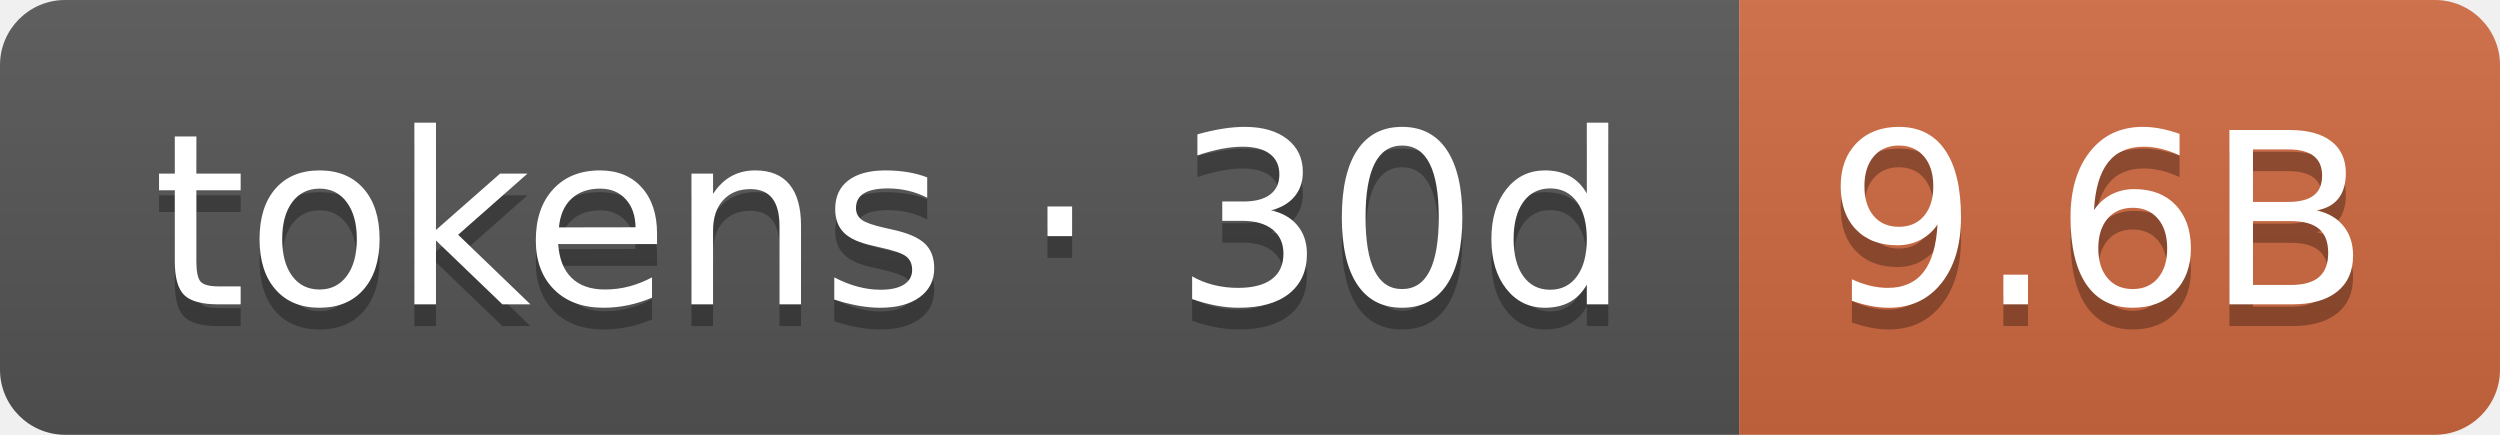
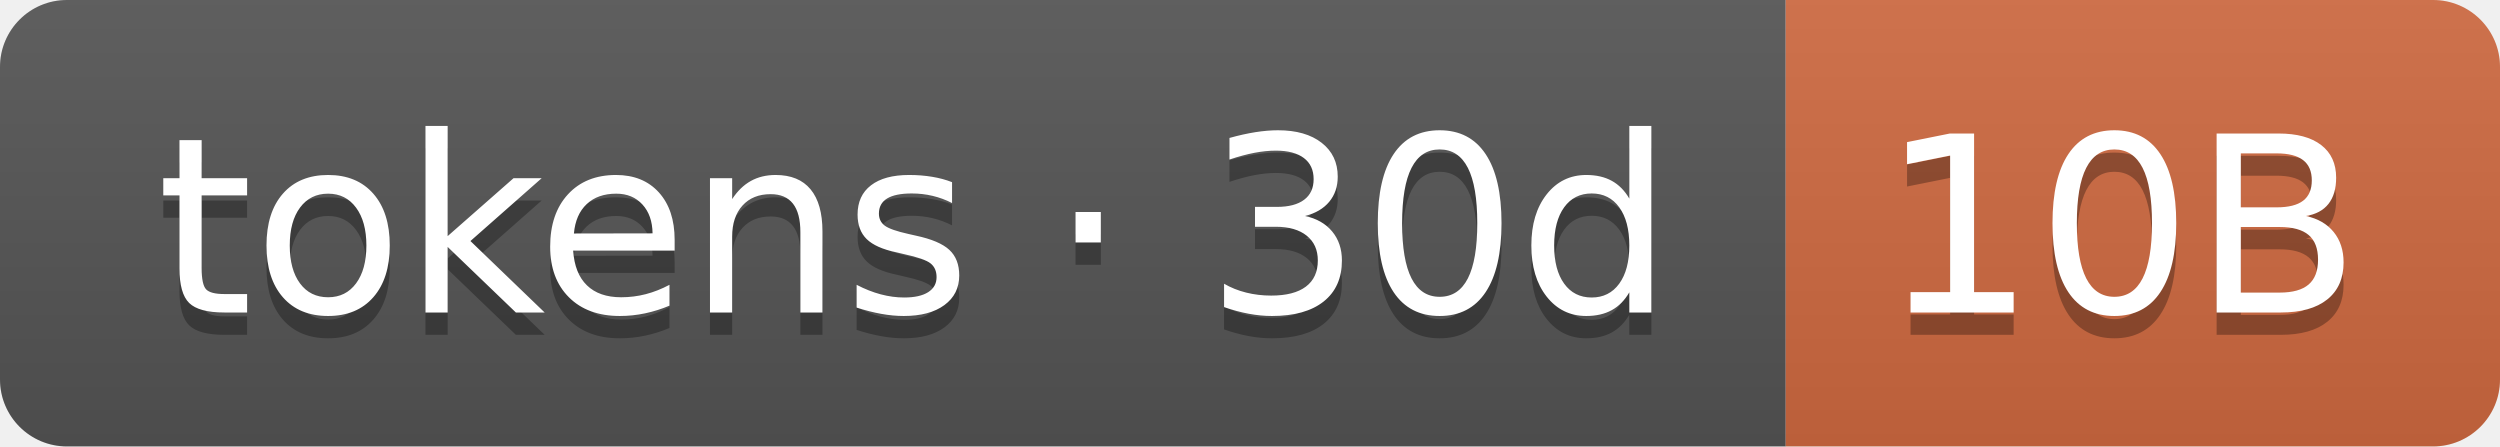
- <svg xmlns="http://www.w3.org/2000/svg" width="115" height="20" role="img" aria-label="tokens · 30d: 9.6B">
+ <svg xmlns="http://www.w3.org/2000/svg" width="112" height="20" role="img" aria-label="tokens · 30d: 10B">
  <linearGradient id="s" x2="0" y2="100%">
    <stop offset="0" stop-color="#bbb" stop-opacity=".1" />
    <stop offset="1" stop-opacity=".1" />
  </linearGradient>
  <clipPath id="r">
-     <rect width="115" height="20" rx="3" fill="#fff" />
+     <rect width="112" height="20" rx="3" fill="#fff" />
  </clipPath>
  <g clip-path="url(#r)">
    <rect width="80" height="20" fill="#555" />
-     <rect x="80" width="35" height="20" fill="#d06a41" />
-     <rect width="115" height="20" fill="url(#s)" />
+     <rect x="80" width="32" height="20" fill="#d06a41" />
+     <rect width="112" height="20" fill="url(#s)" />
  </g>
  <g fill="#fff" text-anchor="middle" font-family="Verdana,Geneva,DejaVu Sans,sans-serif" text-rendering="geometricPrecision" font-size="110">
    <text aria-hidden="true" x="410" y="150" fill="#010101" fill-opacity=".3" transform="scale(.1)" textLength="700">tokens · 30d</text>
    <text x="410" y="140" transform="scale(.1)" fill="#fff" textLength="700">tokens · 30d</text>
-     <text aria-hidden="true" x="965" y="150" fill="#010101" fill-opacity=".3" transform="scale(.1)" textLength="250">9.6B</text>
-     <text x="965" y="140" transform="scale(.1)" fill="#fff" textLength="250">9.6B</text>
+     <text aria-hidden="true" x="950" y="150" fill="#010101" fill-opacity=".3" transform="scale(.1)" textLength="220">10B</text>
+     <text x="950" y="140" transform="scale(.1)" fill="#fff" textLength="220">10B</text>
  </g>
</svg>
